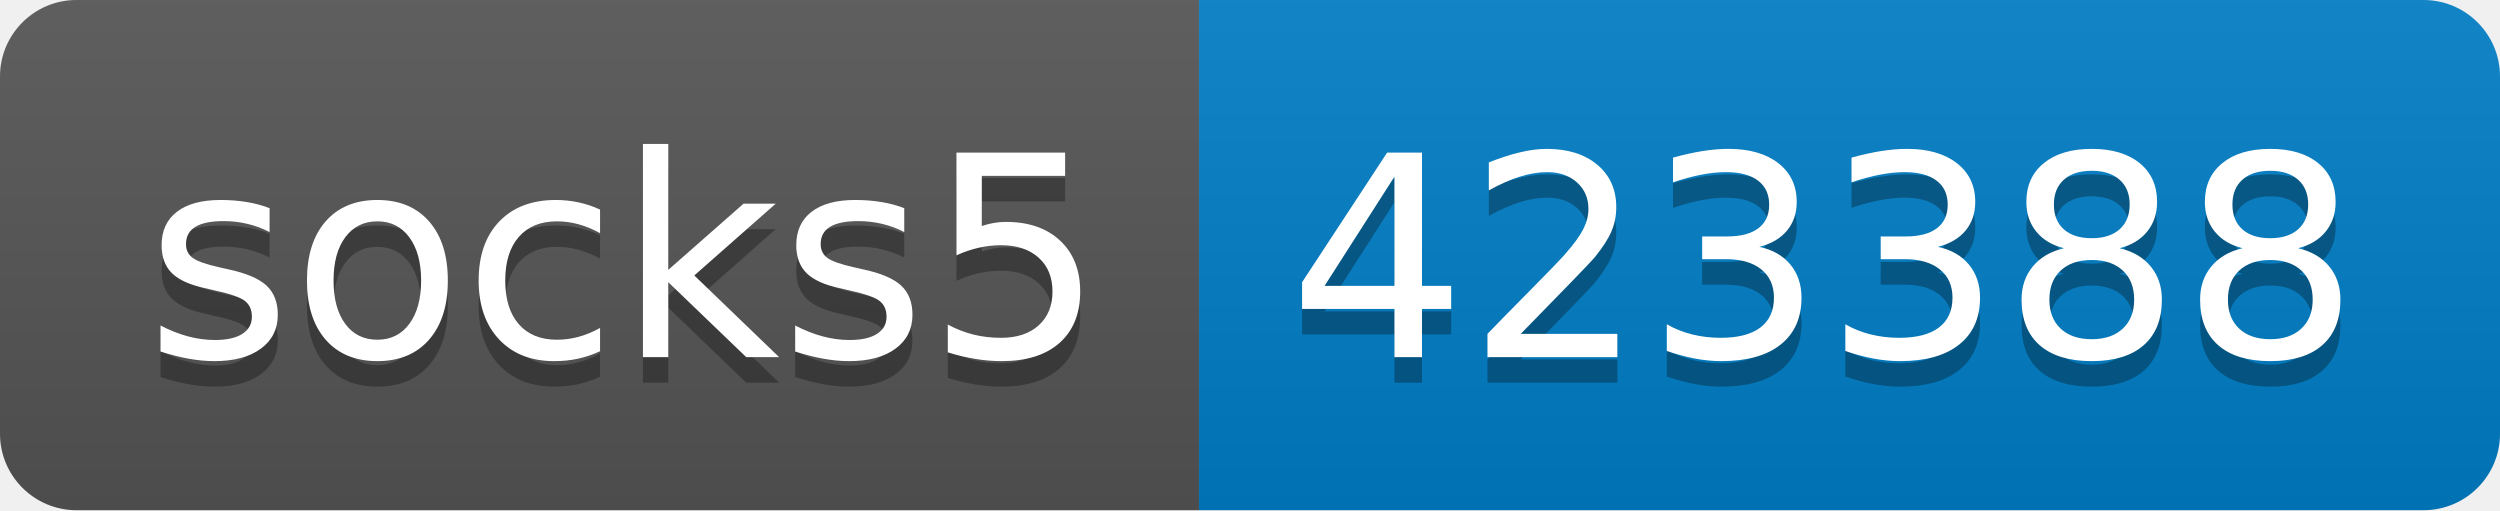
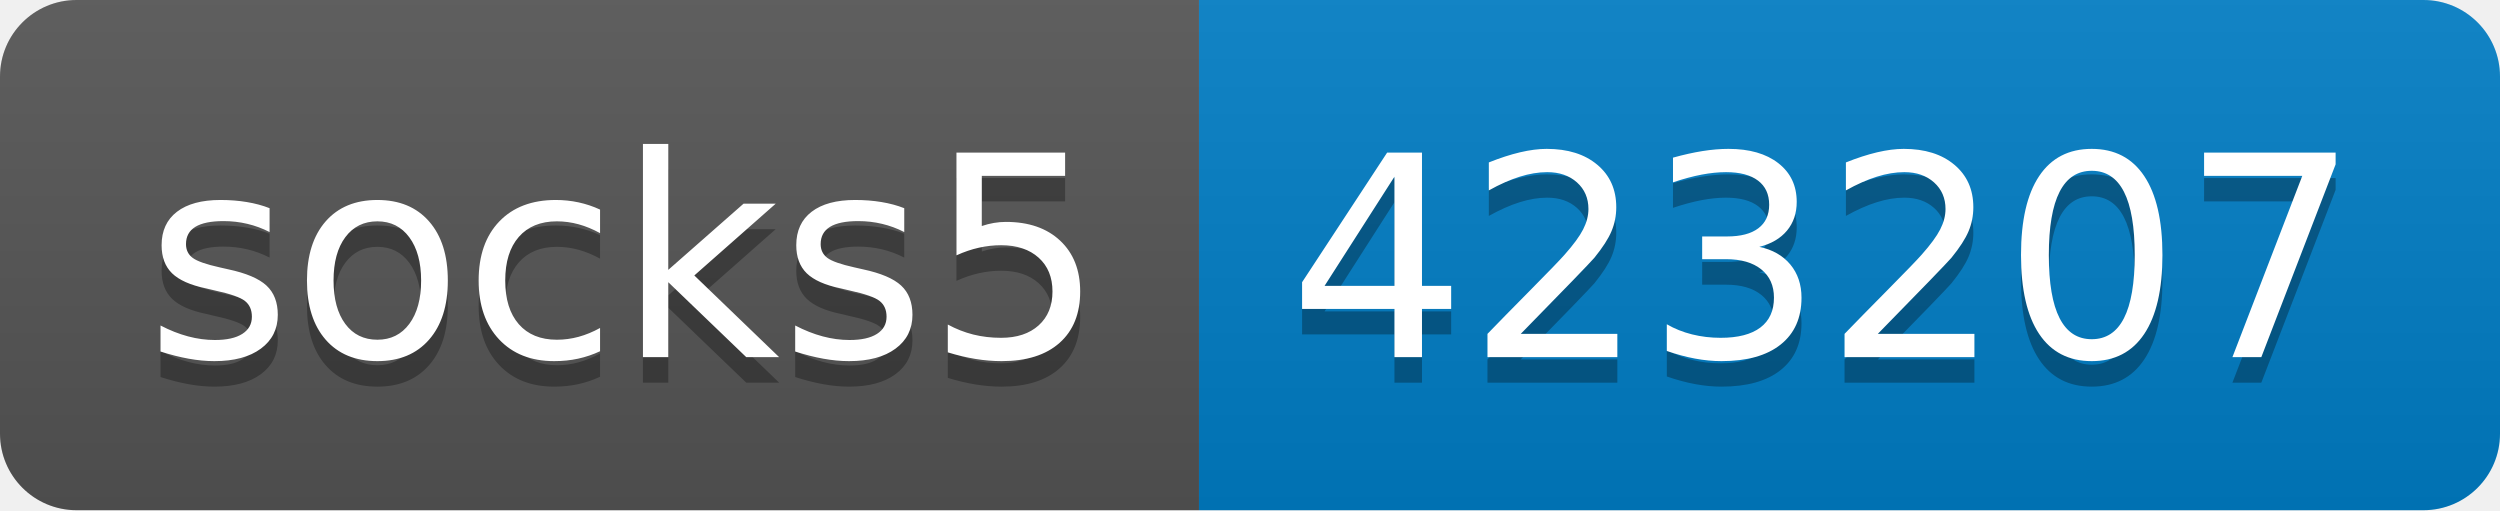
- <svg xmlns="http://www.w3.org/2000/svg" width="98" height="20" role="img" aria-label="socks5: 423388">
+ <svg xmlns="http://www.w3.org/2000/svg" width="98" height="20" role="img" aria-label="socks5: 423207">
  <linearGradient id="s" x2="0" y2="100%">
    <stop offset="0" stop-color="#bbb" stop-opacity=".1" />
    <stop offset="1" stop-opacity=".1" />
  </linearGradient>
  <clipPath id="r">
    <rect width="98" height="20" rx="3" fill="#fff" />
  </clipPath>
  <g clip-path="url(#r)">
    <rect width="47" height="20" fill="#555" />
    <rect x="47" width="51" height="20" fill="#007ec6" />
    <rect width="98" height="20" fill="url(#s)" />
  </g>
  <g fill="#fff" text-anchor="middle" font-family="Verdana,Geneva,DejaVu Sans,sans-serif" text-rendering="geometricPrecision" font-size="110">
    <text aria-hidden="true" x="245" y="150" fill="#010101" fill-opacity=".3" transform="scale(.1)" textLength="370">socks5</text>
    <text x="245" y="140" transform="scale(.1)" fill="#fff" textLength="370">socks5</text>
-     <text aria-hidden="true" x="715" y="150" fill="#010101" fill-opacity=".3" transform="scale(.1)" textLength="410">423388</text>
-     <text x="715" y="140" transform="scale(.1)" fill="#fff" textLength="410">423388</text>
+     <text aria-hidden="true" x="715" y="150" fill="#010101" fill-opacity=".3" transform="scale(.1)" textLength="410">423207</text>
+     <text x="715" y="140" transform="scale(.1)" fill="#fff" textLength="410">423207</text>
  </g>
</svg>
